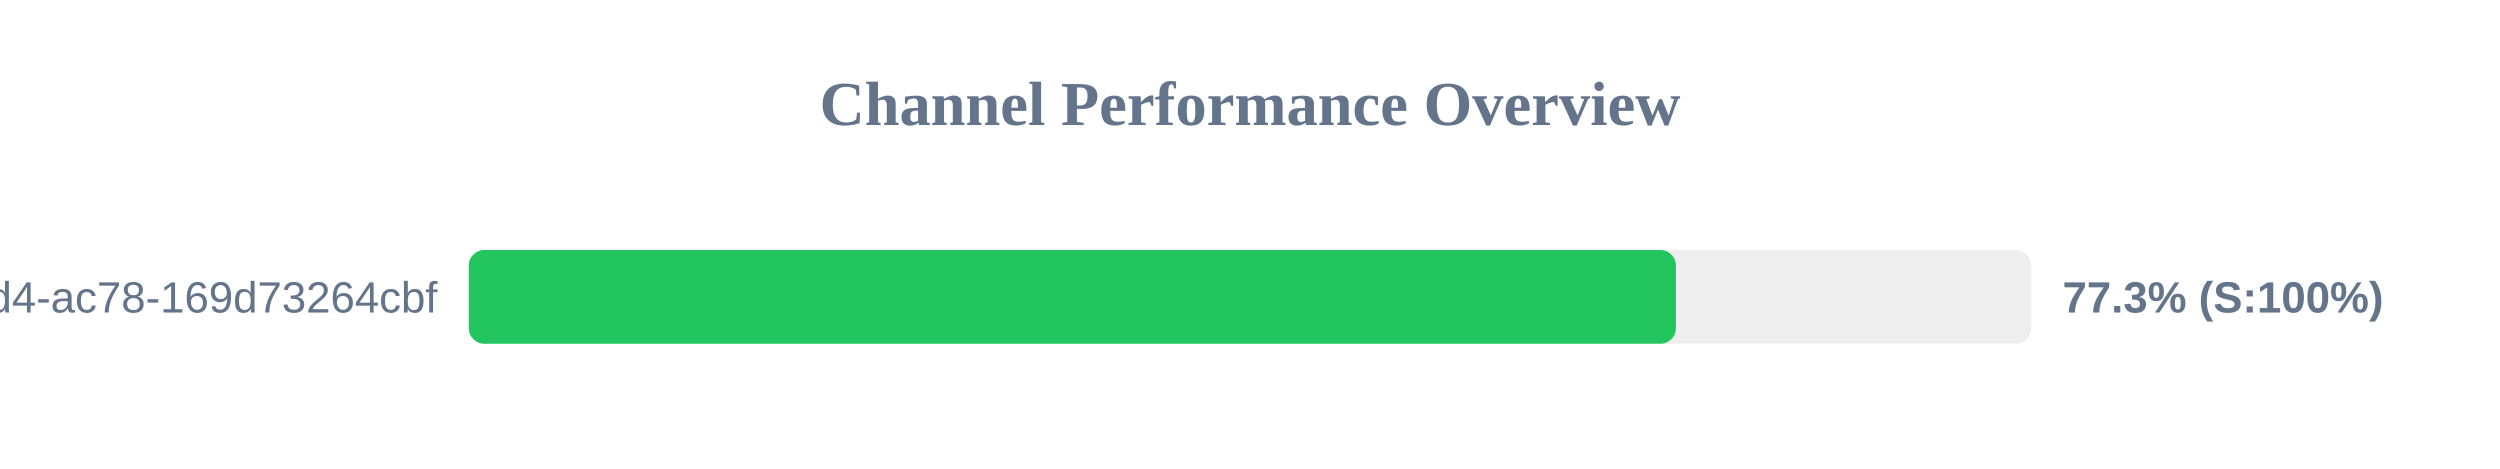
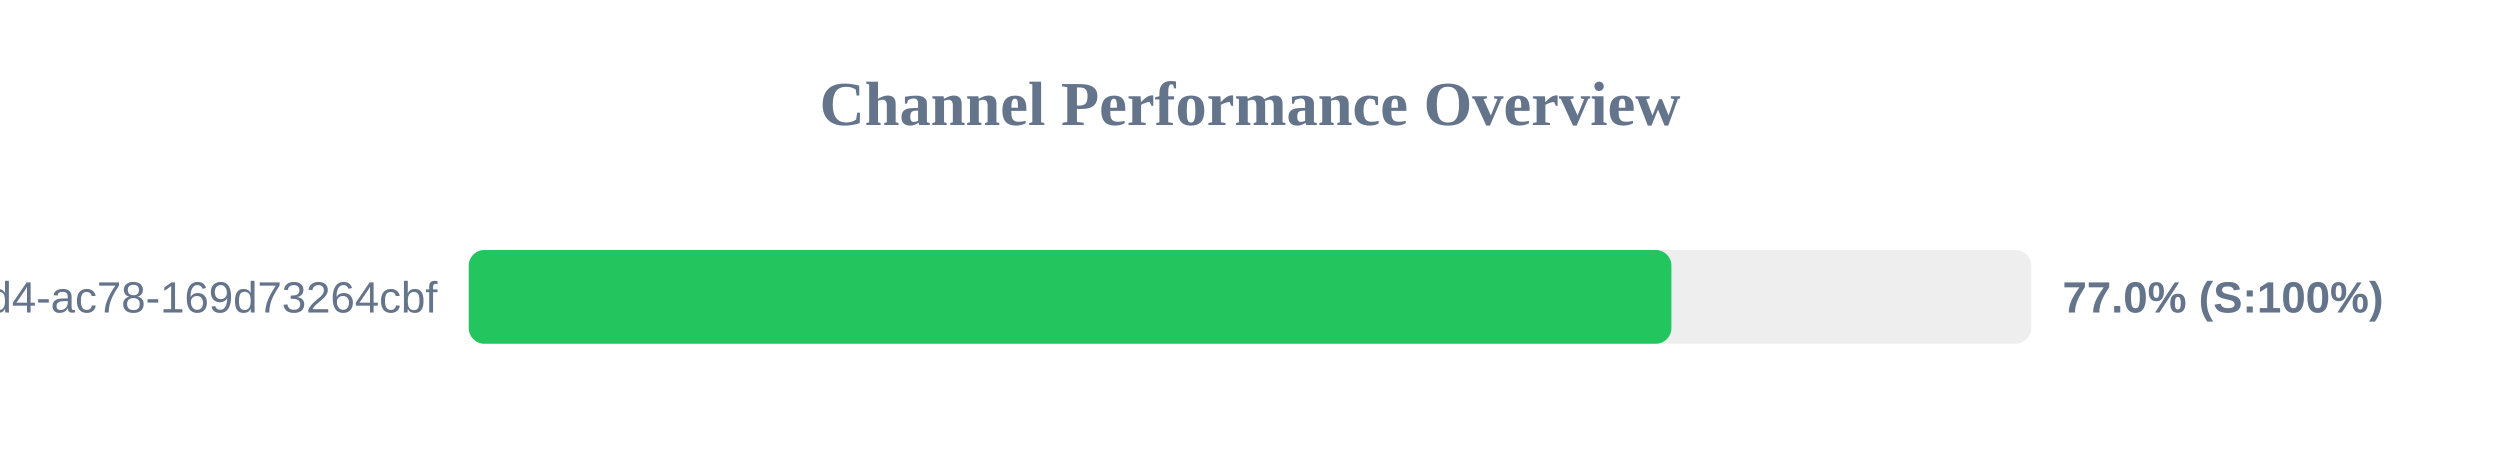
<svg xmlns="http://www.w3.org/2000/svg" width="800" height="150" version="1.1">
  <style>
        .row { font: 14px Arial; fill: #64748b; }
        .score { font: bold 14px Arial; fill: #64748b; }
    </style>
  <text x="400" y="40" text-anchor="middle" font-size="20px" font-weight="bold" fill="#64748b">Channel Performance Overview</text>
  <rect x="150" y="80" width="500" height="30" fill="#eee" rx="5" />
-   <rect x="150" y="80" width="386.3" height="30" fill="#22c55e" rx="5" />
+   <rect x="150" y="80" width="384.85" height="30" fill="#22c55e" rx="5" />
  <text x="140" y="100" text-anchor="end" class="row">?uuid=48c2c901-72e6-46d4-ac78-169d73264cbf</text>
-   <text x="660" y="100" text-anchor="start" class="score">77.3% (S:100%)</text>
+   <text x="660" y="100" text-anchor="start" class="score">77.0% (S:100%)</text>
</svg>
